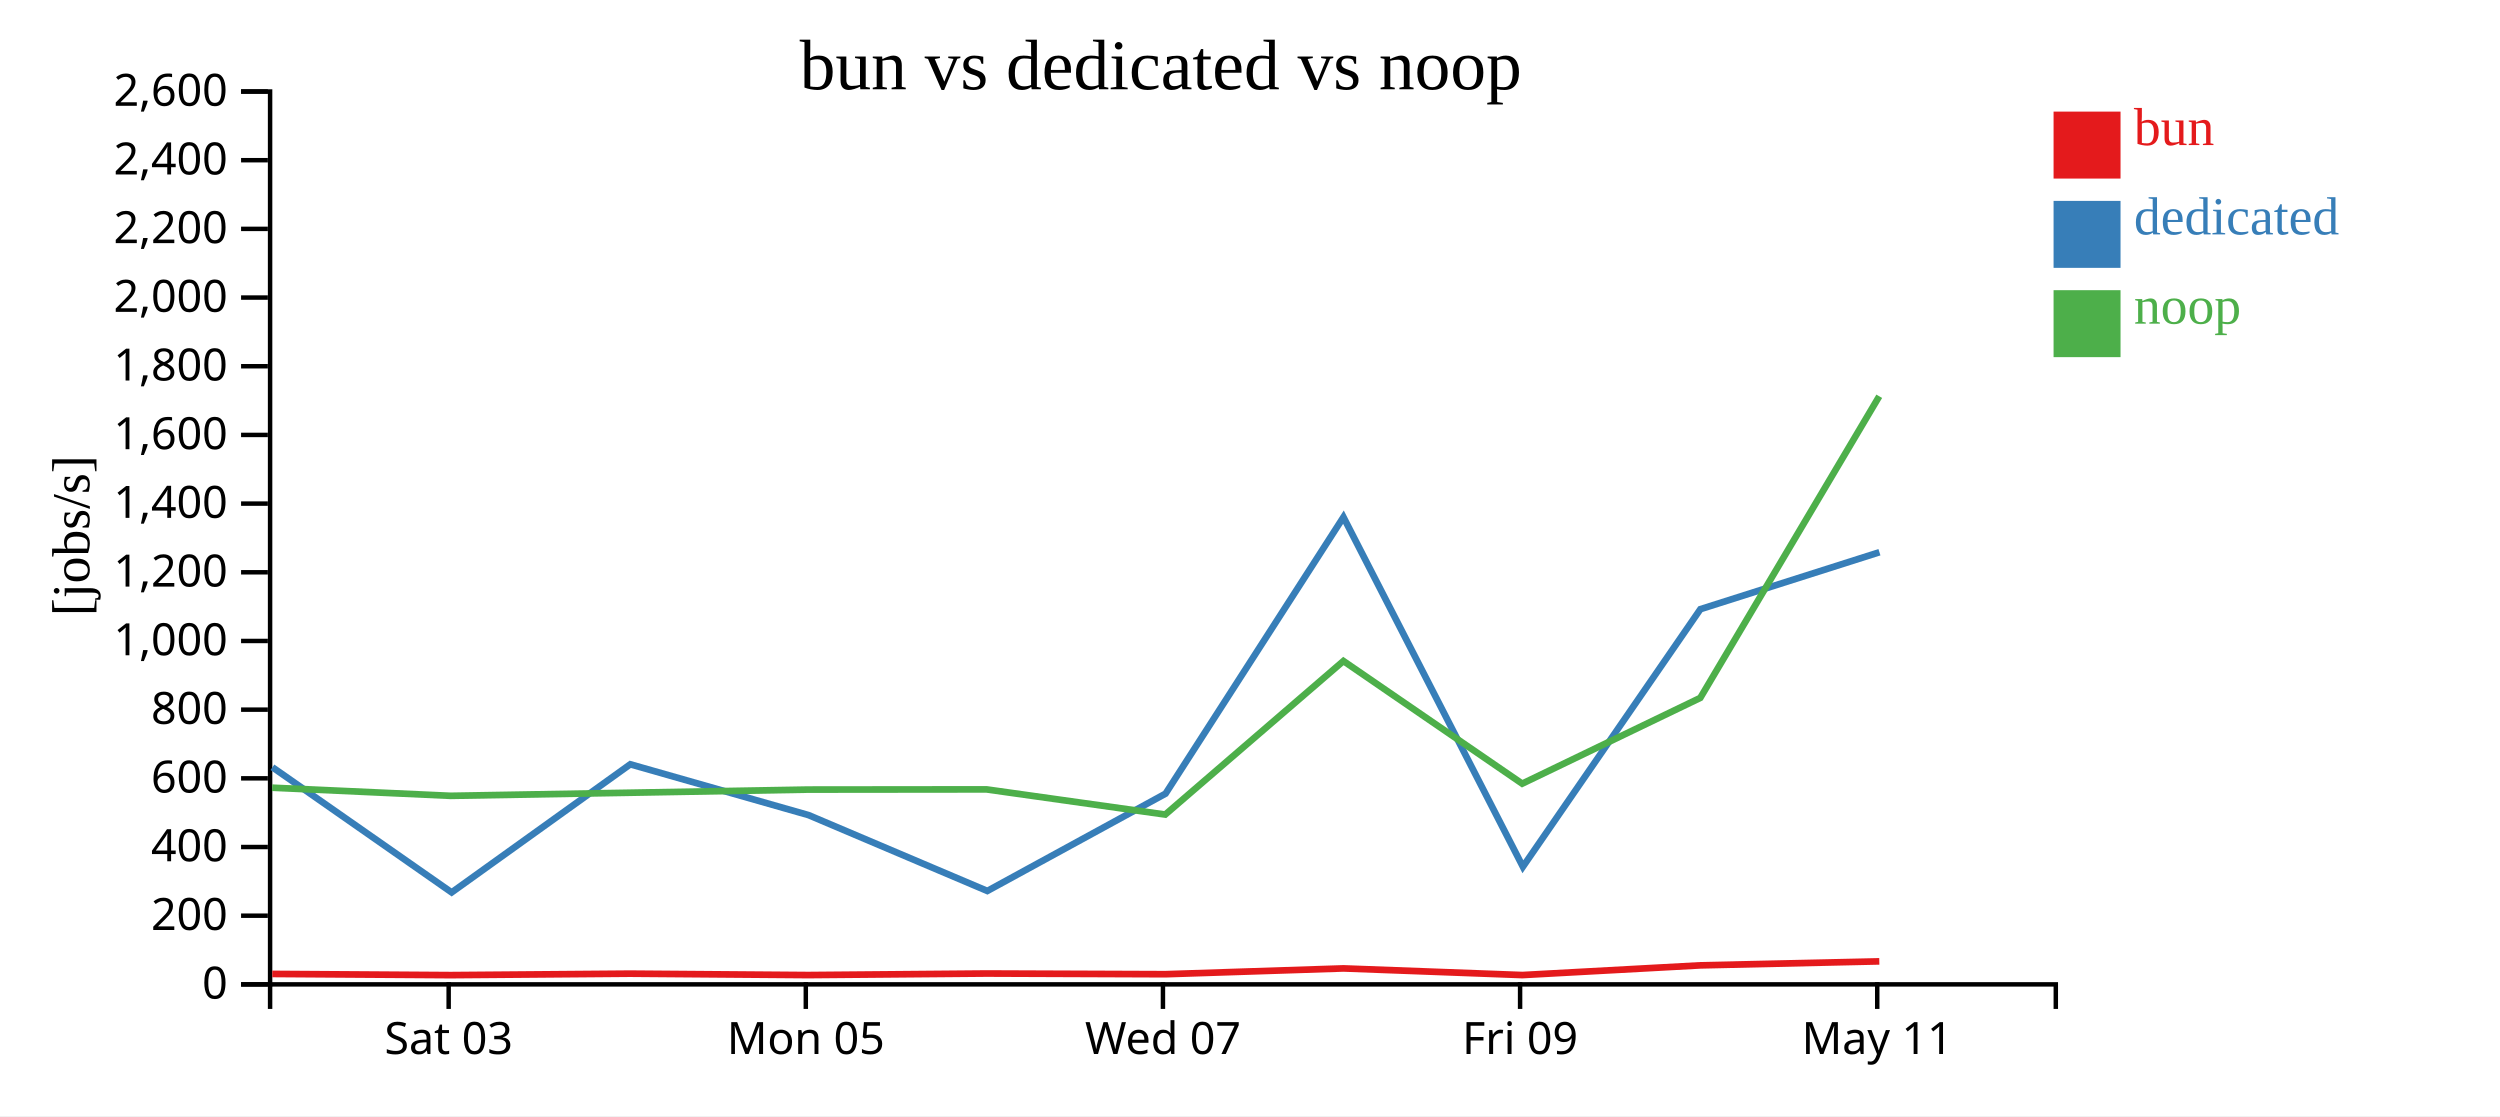
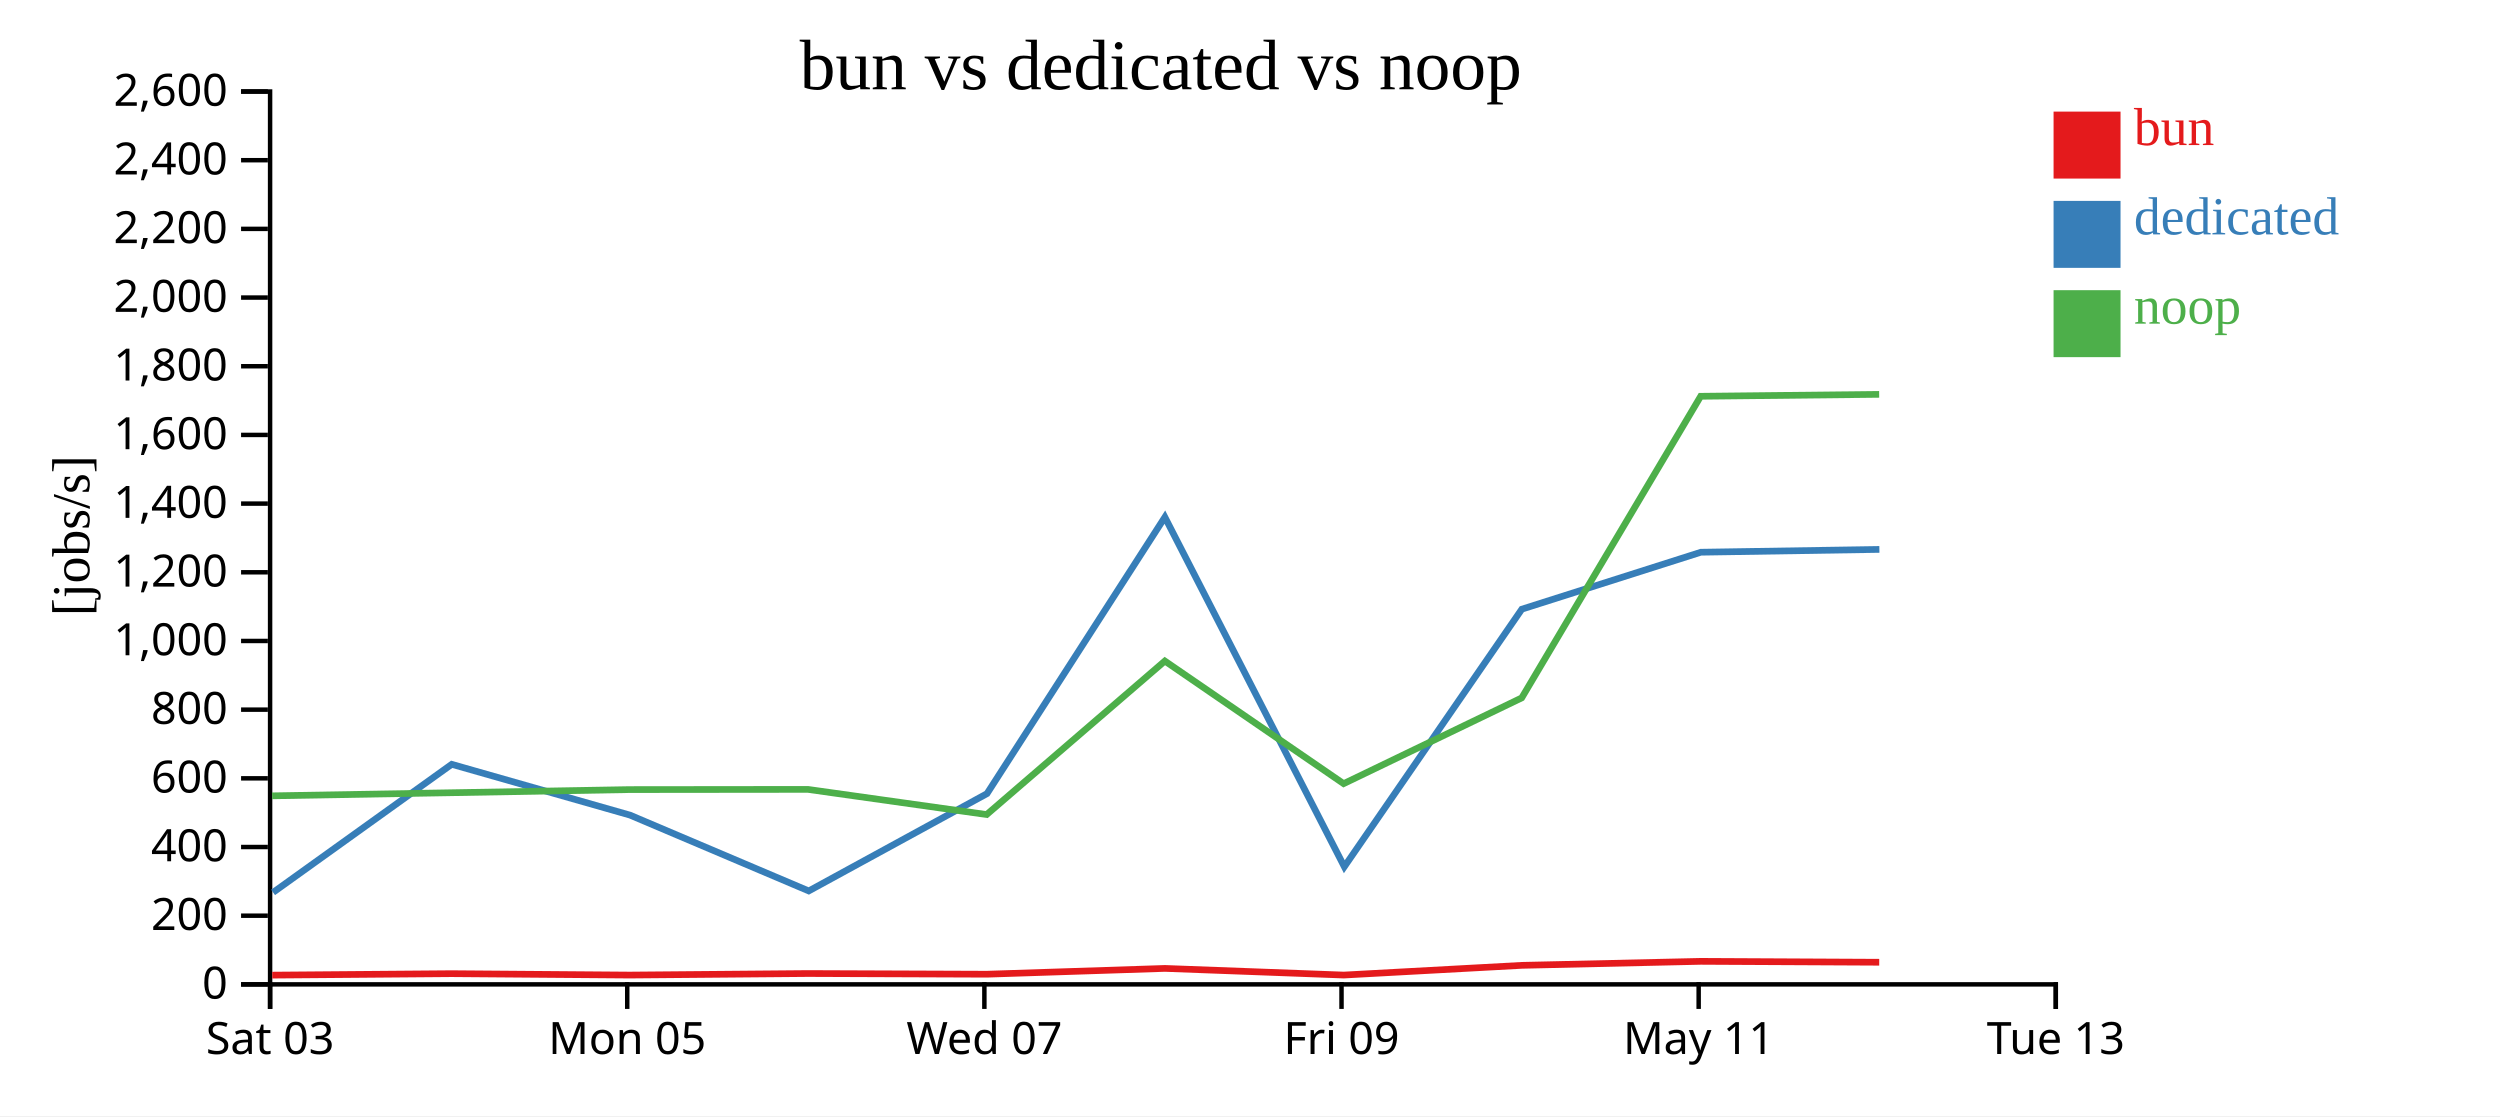
<svg xmlns="http://www.w3.org/2000/svg" width="560" height="250">
  <rect width="100%" height="100%" fill="white" />
  <g transform="translate(60,20)">
    <g transform="translate(0,200)" fill="none" font-size="10" font-family="sans-serif" text-anchor="middle">
      <path class="domain" stroke="currentColor" d="M0.5,6V0.5H400.5V6" />
-       <g class="tick" opacity="1" transform="translate(40.5,0)">
+       <g class="tick" opacity="1" transform="translate(0.5,0)">
        <line stroke="currentColor" y2="6" />
        <text fill="currentColor" y="9" dy="0.71em">Sat 03</text>
      </g>
-       <g class="tick" opacity="1" transform="translate(120.5,0)">
+       <g class="tick" opacity="1" transform="translate(80.5,0)">
        <line stroke="currentColor" y2="6" />
        <text fill="currentColor" y="9" dy="0.71em">Mon 05</text>
      </g>
-       <g class="tick" opacity="1" transform="translate(200.5,0)">
+       <g class="tick" opacity="1" transform="translate(160.5,0)">
        <line stroke="currentColor" y2="6" />
        <text fill="currentColor" y="9" dy="0.71em">Wed 07</text>
      </g>
-       <g class="tick" opacity="1" transform="translate(280.5,0)">
+       <g class="tick" opacity="1" transform="translate(240.5,0)">
        <line stroke="currentColor" y2="6" />
        <text fill="currentColor" y="9" dy="0.71em">Fri 09</text>
      </g>
-       <g class="tick" opacity="1" transform="translate(360.5,0)">
+       <g class="tick" opacity="1" transform="translate(320.5,0)">
        <line stroke="currentColor" y2="6" />
        <text fill="currentColor" y="9" dy="0.71em">May 11</text>
+       </g>
+       <g class="tick" opacity="1" transform="translate(400.5,0)">
+         <line stroke="currentColor" y2="6" />
+         <text fill="currentColor" y="9" dy="0.71em">Tue 13</text>
      </g>
    </g>
    <g fill="none" font-size="10" font-family="sans-serif" text-anchor="end">
      <path class="domain" stroke="currentColor" d="M-6,200.5H0.5V0.5H-6" />
      <g class="tick" opacity="1" transform="translate(0,200.5)">
        <line stroke="currentColor" x2="-6" />
        <text fill="currentColor" x="-9" dy="0.32em">0</text>
      </g>
      <g class="tick" opacity="1" transform="translate(0,185.1154)">
        <line stroke="currentColor" x2="-6" />
        <text fill="currentColor" x="-9" dy="0.32em">200</text>
      </g>
      <g class="tick" opacity="1" transform="translate(0,169.7308)">
        <line stroke="currentColor" x2="-6" />
        <text fill="currentColor" x="-9" dy="0.32em">400</text>
      </g>
      <g class="tick" opacity="1" transform="translate(0,154.3462)">
        <line stroke="currentColor" x2="-6" />
        <text fill="currentColor" x="-9" dy="0.32em">600</text>
      </g>
      <g class="tick" opacity="1" transform="translate(0,138.9615)">
        <line stroke="currentColor" x2="-6" />
        <text fill="currentColor" x="-9" dy="0.32em">800</text>
      </g>
      <g class="tick" opacity="1" transform="translate(0,123.5769)">
        <line stroke="currentColor" x2="-6" />
        <text fill="currentColor" x="-9" dy="0.32em">1,000</text>
      </g>
      <g class="tick" opacity="1" transform="translate(0,108.1923)">
        <line stroke="currentColor" x2="-6" />
        <text fill="currentColor" x="-9" dy="0.32em">1,200</text>
      </g>
      <g class="tick" opacity="1" transform="translate(0,92.80769)">
        <line stroke="currentColor" x2="-6" />
        <text fill="currentColor" x="-9" dy="0.32em">1,400</text>
      </g>
      <g class="tick" opacity="1" transform="translate(0,77.42308)">
        <line stroke="currentColor" x2="-6" />
        <text fill="currentColor" x="-9" dy="0.32em">1,600</text>
      </g>
      <g class="tick" opacity="1" transform="translate(0,62.03846)">
        <line stroke="currentColor" x2="-6" />
        <text fill="currentColor" x="-9" dy="0.32em">1,800</text>
      </g>
      <g class="tick" opacity="1" transform="translate(0,46.65385)">
        <line stroke="currentColor" x2="-6" />
        <text fill="currentColor" x="-9" dy="0.32em">2,000</text>
      </g>
      <g class="tick" opacity="1" transform="translate(0,31.26923)">
        <line stroke="currentColor" x2="-6" />
        <text fill="currentColor" x="-9" dy="0.32em">2,200</text>
      </g>
      <g class="tick" opacity="1" transform="translate(0,15.88462)">
        <line stroke="currentColor" x2="-6" />
        <text fill="currentColor" x="-9" dy="0.32em">2,400</text>
      </g>
      <g class="tick" opacity="1" transform="translate(0,0.5)">
        <line stroke="currentColor" x2="-6" />
        <text fill="currentColor" x="-9" dy="0.32em">2,600</text>
      </g>
    </g>
    <text text-anchor="middle" style="font-size: 12px" transform="rotate(-90)" y="-40" x="-100">[jobs/s]</text>
    <text text-anchor="middle" style="font-size: 16px" y="0" x="200">bun vs dedicated vs noop</text>
-     <path class="line" fill="none" stroke="#e41a1c" stroke-width="1.5" d="M0.989,198.16L40.981,198.429L81.119,198.101L121.049,198.416L160.998,198.069L201.045,198.224L240.943,196.924L281.009,198.414L320.882,196.238L360.964,195.341" />
-     <path class="line" fill="none" stroke="#377eb8" stroke-width="1.5" d="M1.023,151.868L41.172,179.898L81.183,151.204L121.123,162.587L161.159,179.573L201.089,157.773L240.932,95.839L281.127,174.151L320.886,116.458L360.995,103.698" />
-     <path class="line" fill="none" stroke="#4daf4a" stroke-width="1.5" d="M0.959,156.445L40.947,158.266L81.09,157.572L121.017,156.867L160.968,156.823L201.011,162.463L240.925,128.07L280.975,155.538L320.862,136.328L360.95,68.767" />
+     <path class="line" fill="none" stroke="#e41a1c" stroke-width="1.5" d="M0.981,198.429L41.119,198.101L81.049,198.416L120.998,198.069L161.045,198.224L200.943,196.924L241.009,198.414L280.882,196.238L320.964,195.341L360.945,195.544" />
+     <path class="line" fill="none" stroke="#377eb8" stroke-width="1.5" d="M1.172,179.898L41.183,151.204L81.123,162.587L121.159,179.573L161.089,157.773L200.932,95.839L241.127,174.151L280.886,116.458L320.995,103.698L360.982,103.068" />
+     <path class="line" fill="none" stroke="#4daf4a" stroke-width="1.5" d="M0.947,158.266L41.09,157.572L81.017,156.867L120.968,156.823L161.011,162.463L200.925,128.07L240.975,155.538L280.862,136.328L320.95,68.767L360.932,68.333" />
    <rect class="dot" x="400" y="5" width="15" height="15" style="fill: #e41a1c;" />
    <rect class="dot" x="400" y="25" width="15" height="15" style="fill: #377eb8;" />
    <rect class="dot" x="400" y="45" width="15" height="15" style="fill: #4daf4a;" />
    <text class="label" x="418" y="12.5" style="fill: #e41a1c; alignment-baseline: middle;" text-anchor="left">bun</text>
    <text class="label" x="418" y="32.5" style="fill: #377eb8; alignment-baseline: middle;" text-anchor="left">dedicated</text>
    <text class="label" x="418" y="52.5" style="fill: #4daf4a; alignment-baseline: middle;" text-anchor="left">noop</text>
  </g>
</svg>
